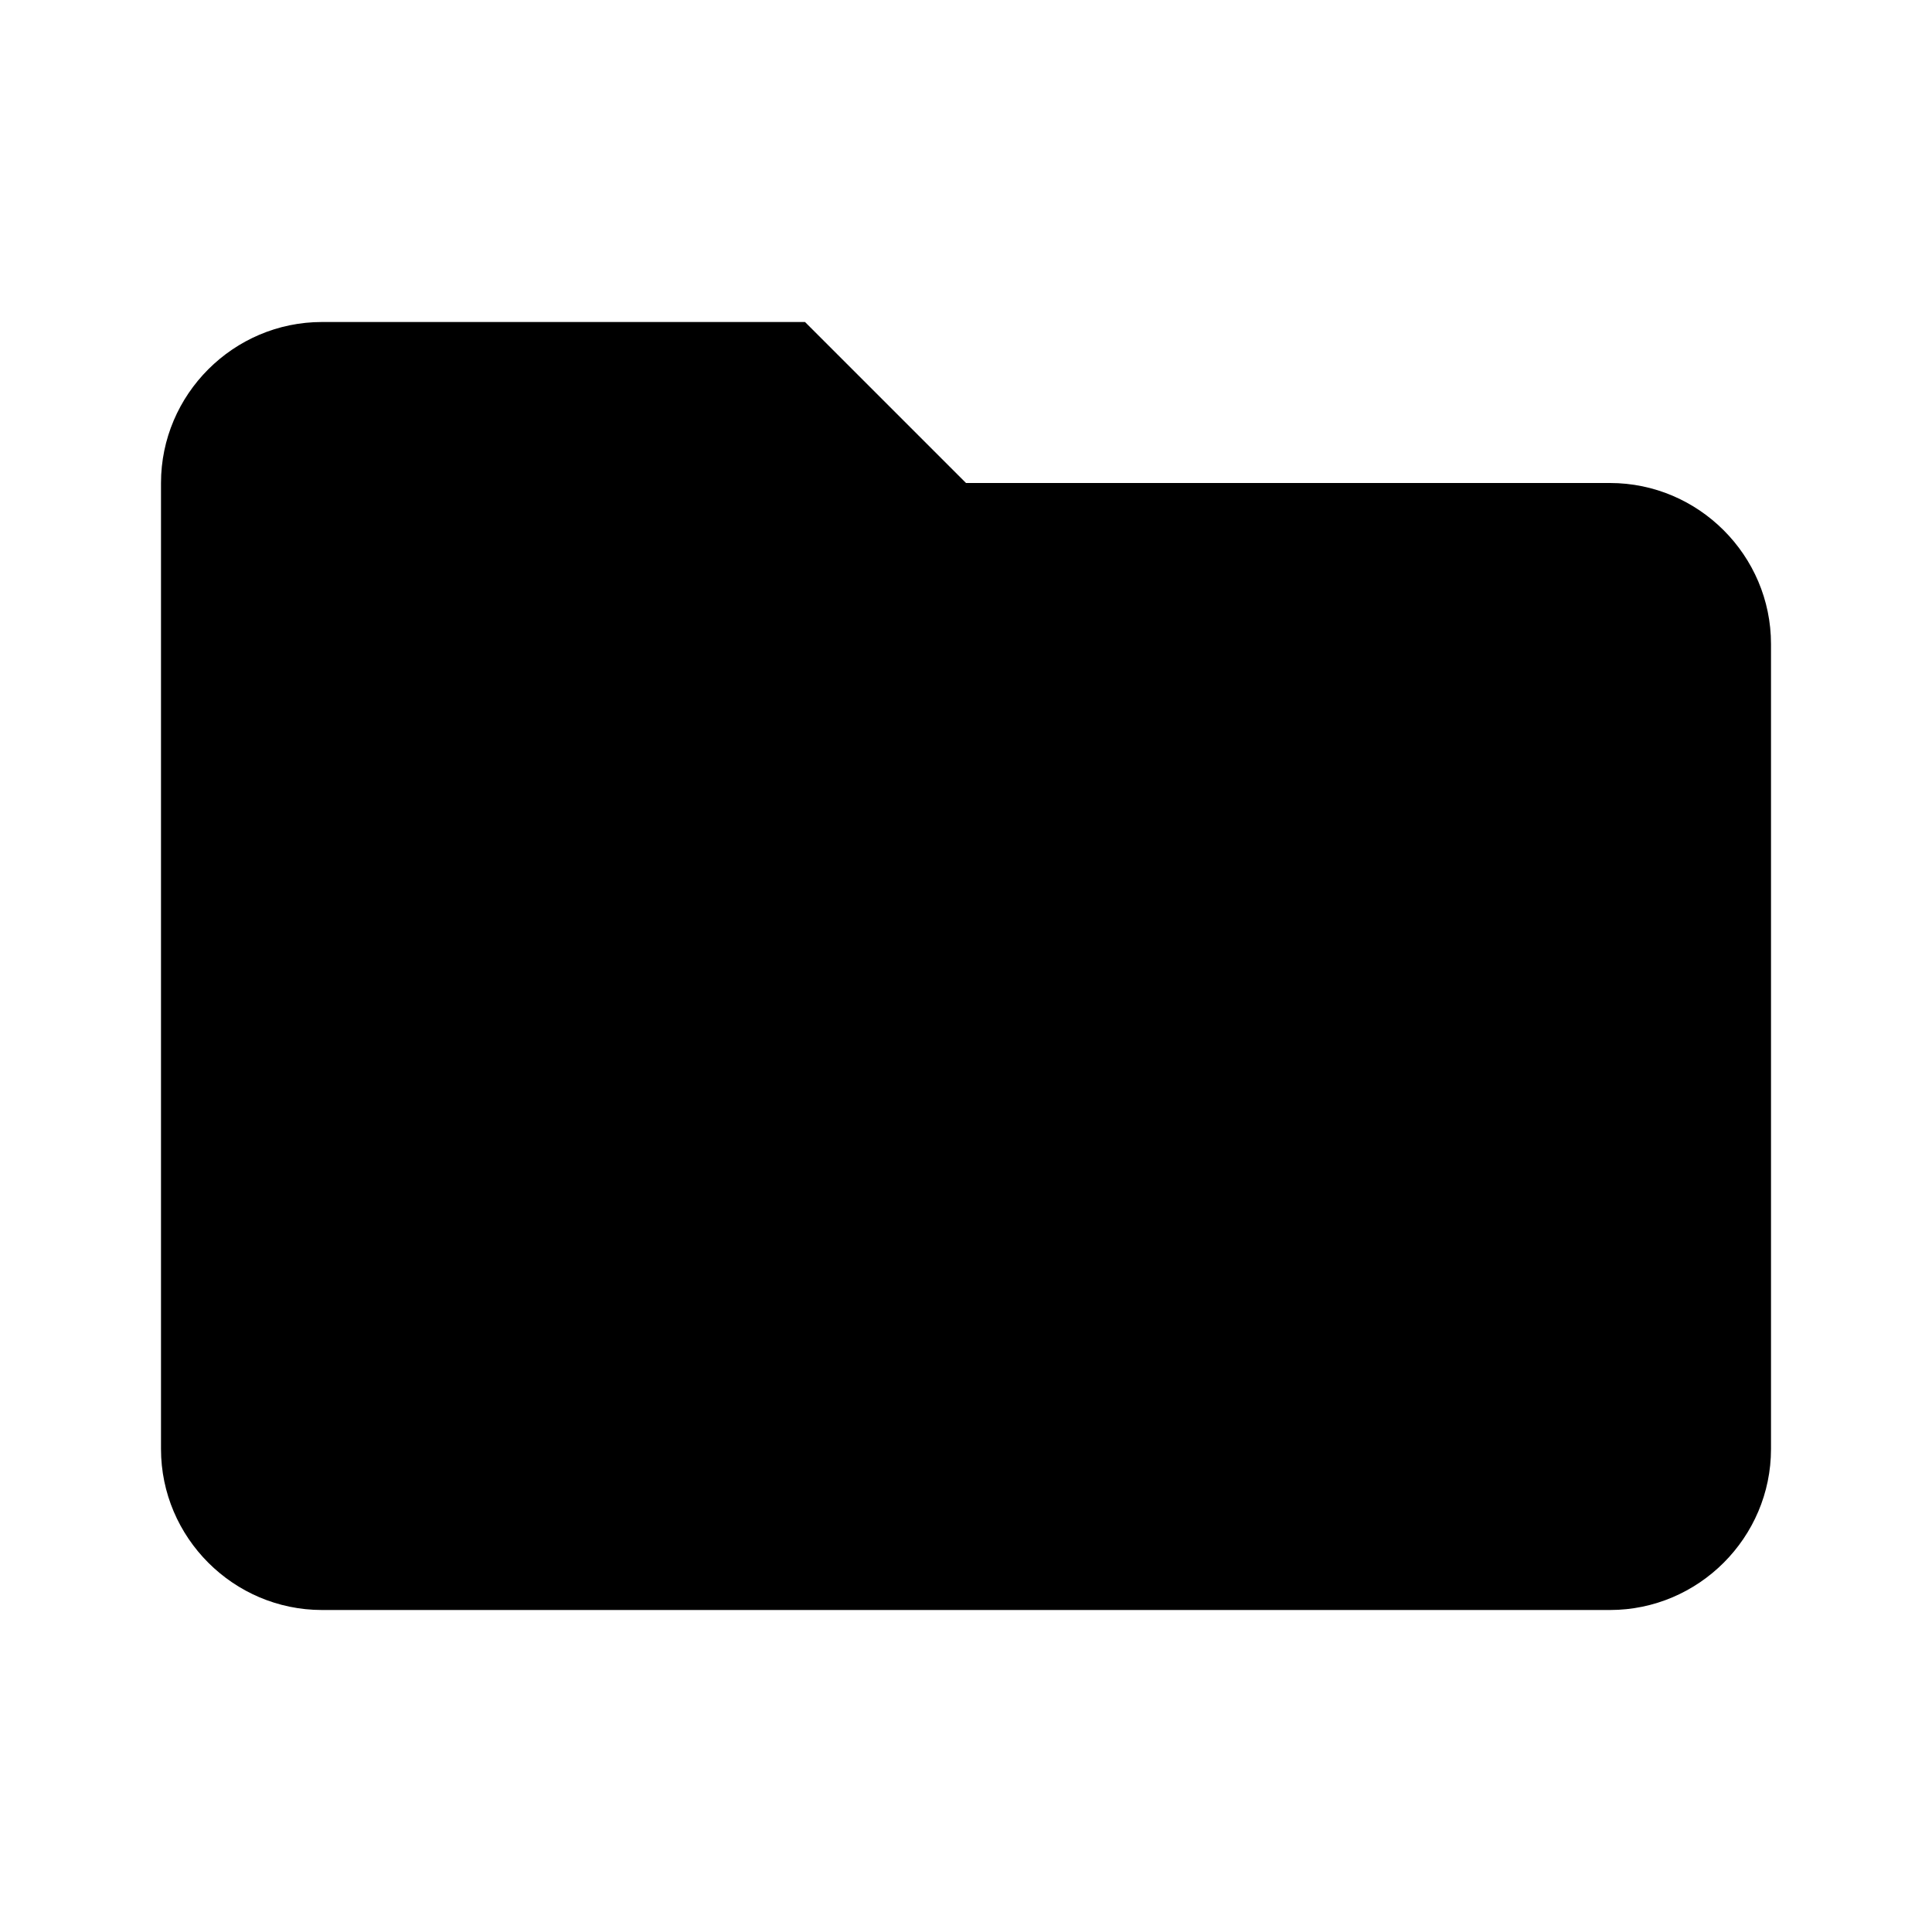
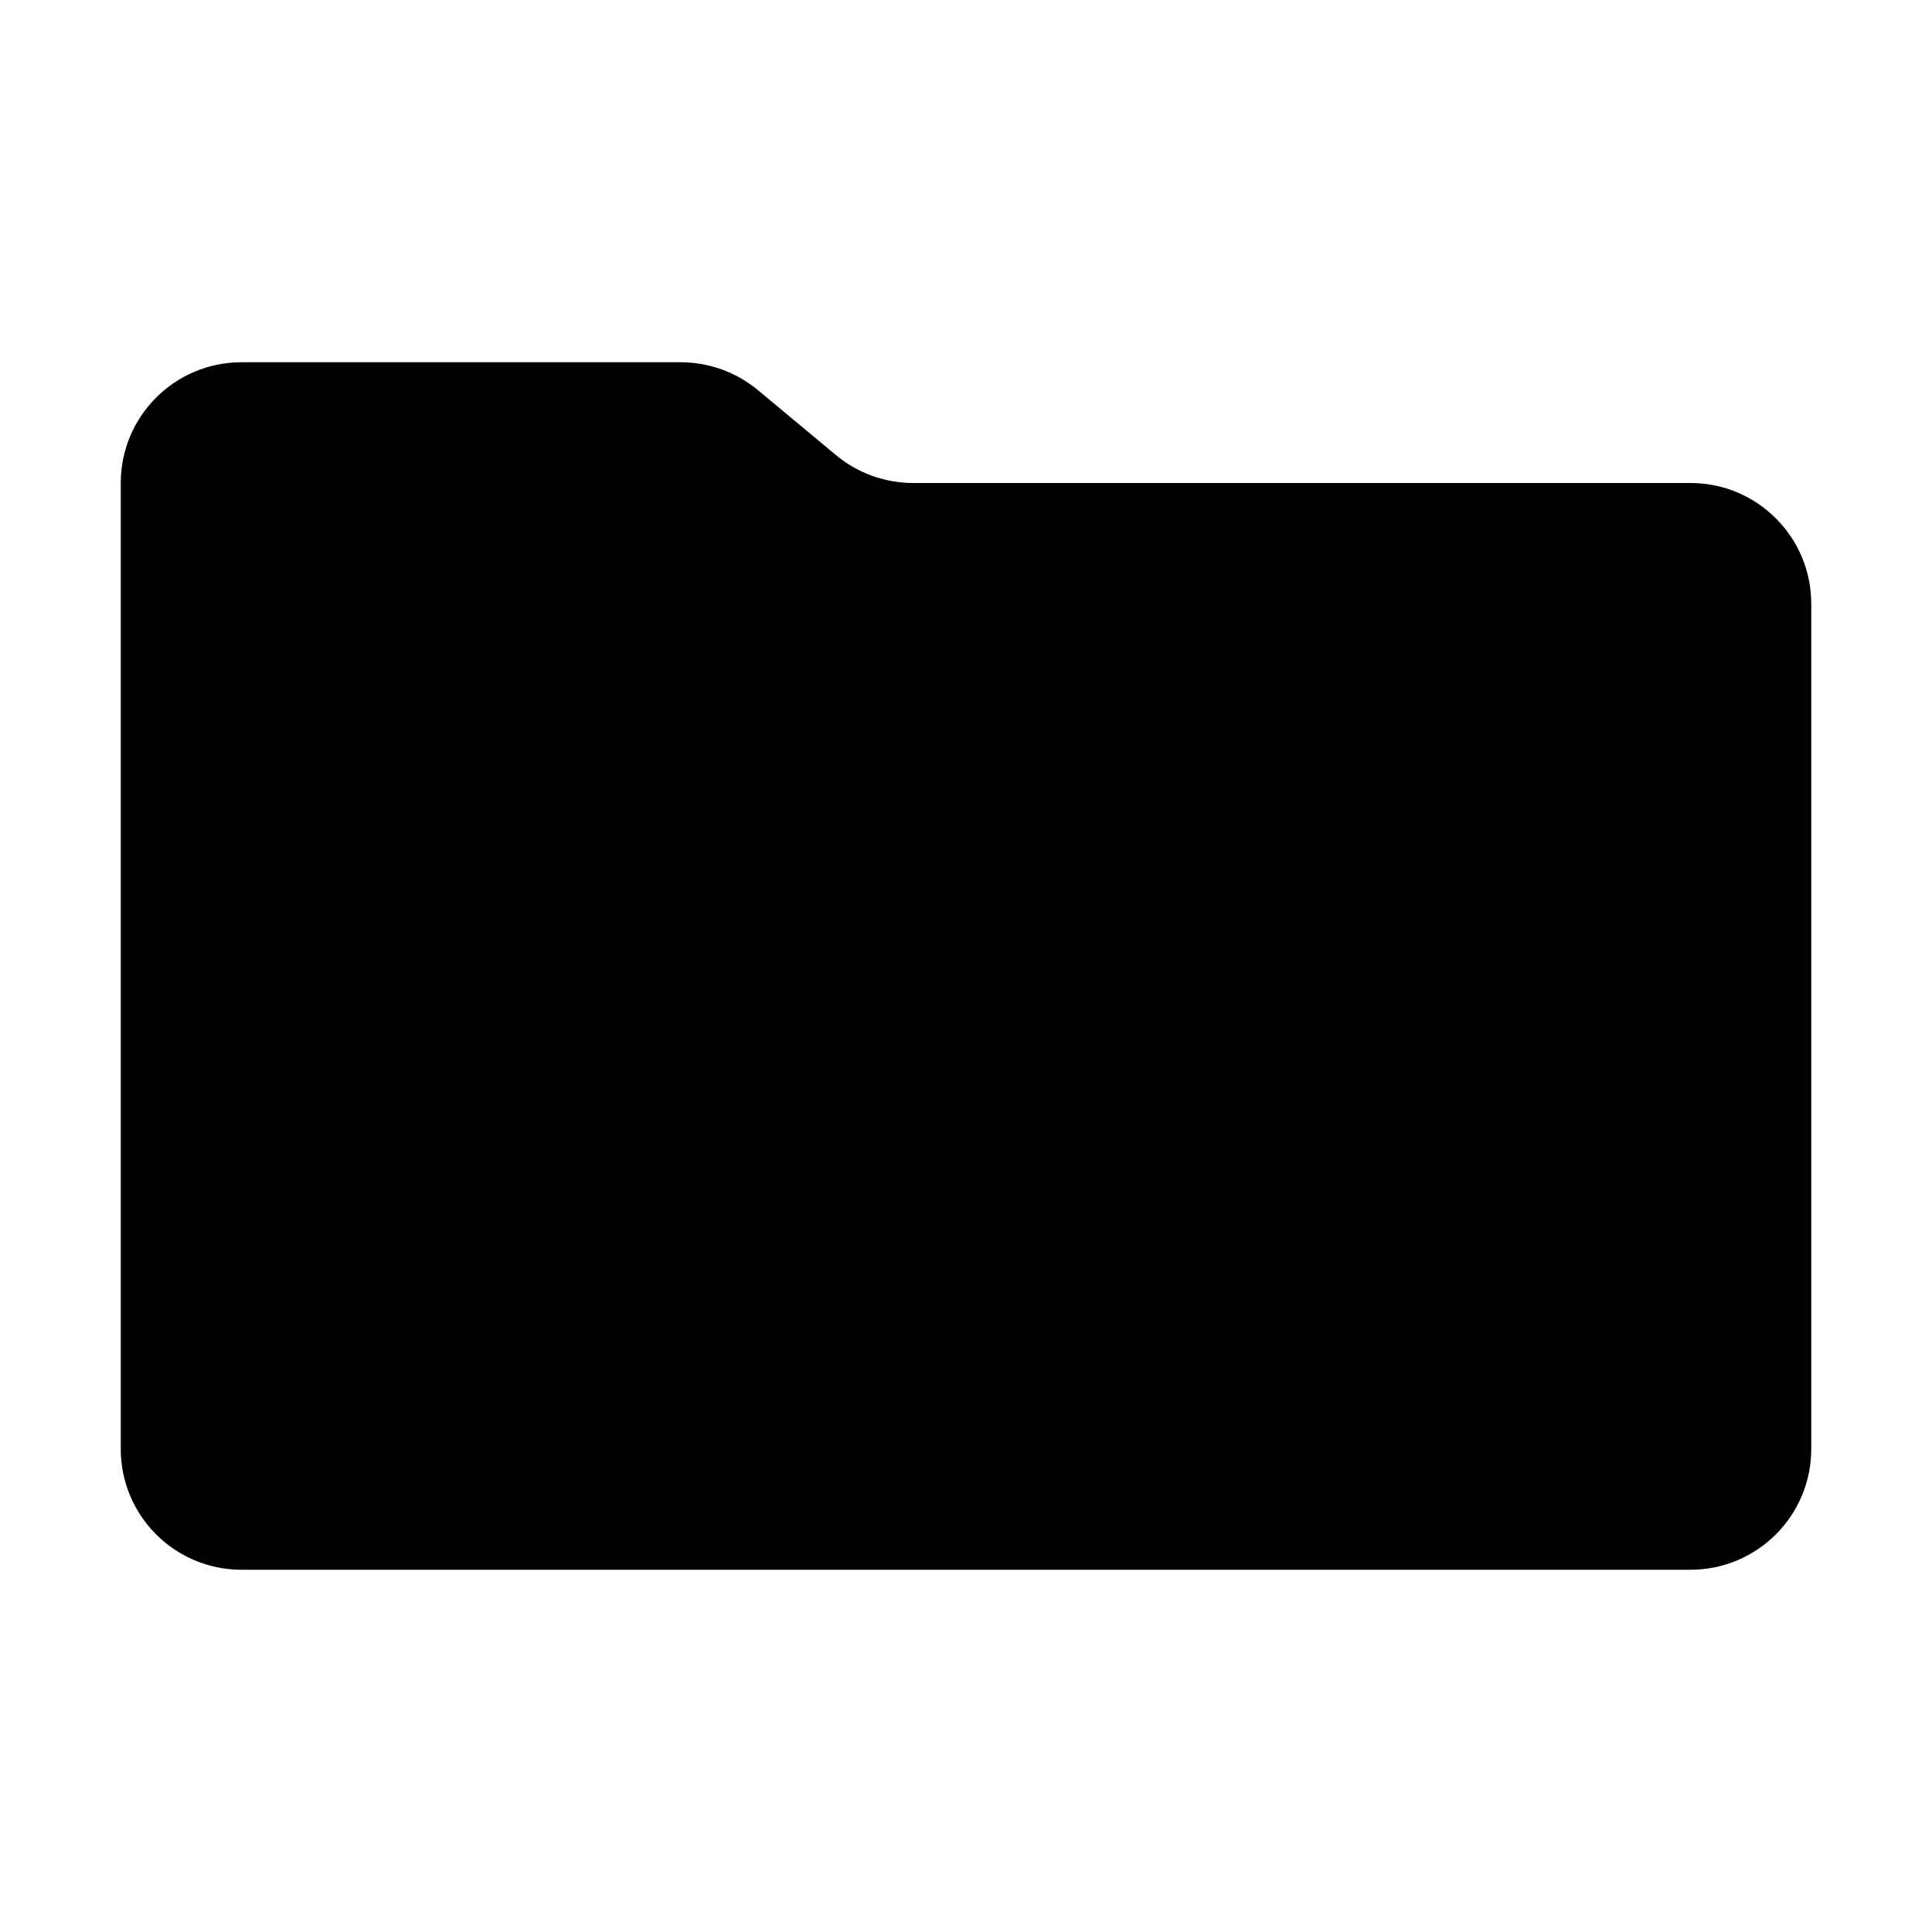
- <svg xmlns="http://www.w3.org/2000/svg" fill="currentColor" viewBox="0 0 24 24">
-   <path d="M10 4H4c-1.1 0-2 .9-2 2v12c0 1.1.9 2 2 2h16c1.1 0 2-.9 2-2V8c0-1.1-.9-2-2-2h-8l-4-4z" />
+ <svg xmlns="http://www.w3.org/2000/svg" fill="currentColor" viewBox="0 0 16 16">
+   <path d="m6.922 3.768-.644-.536A1 1 0 0 0 5.638 3H2a1 1 0 0 0-1 1v8a1 1 0 0 0 1 1h12a1 1 0 0 0 1-1V5a1 1 0 0 0-1-1H7.562a1 1 0 0 1-.64-.232" />
</svg>
